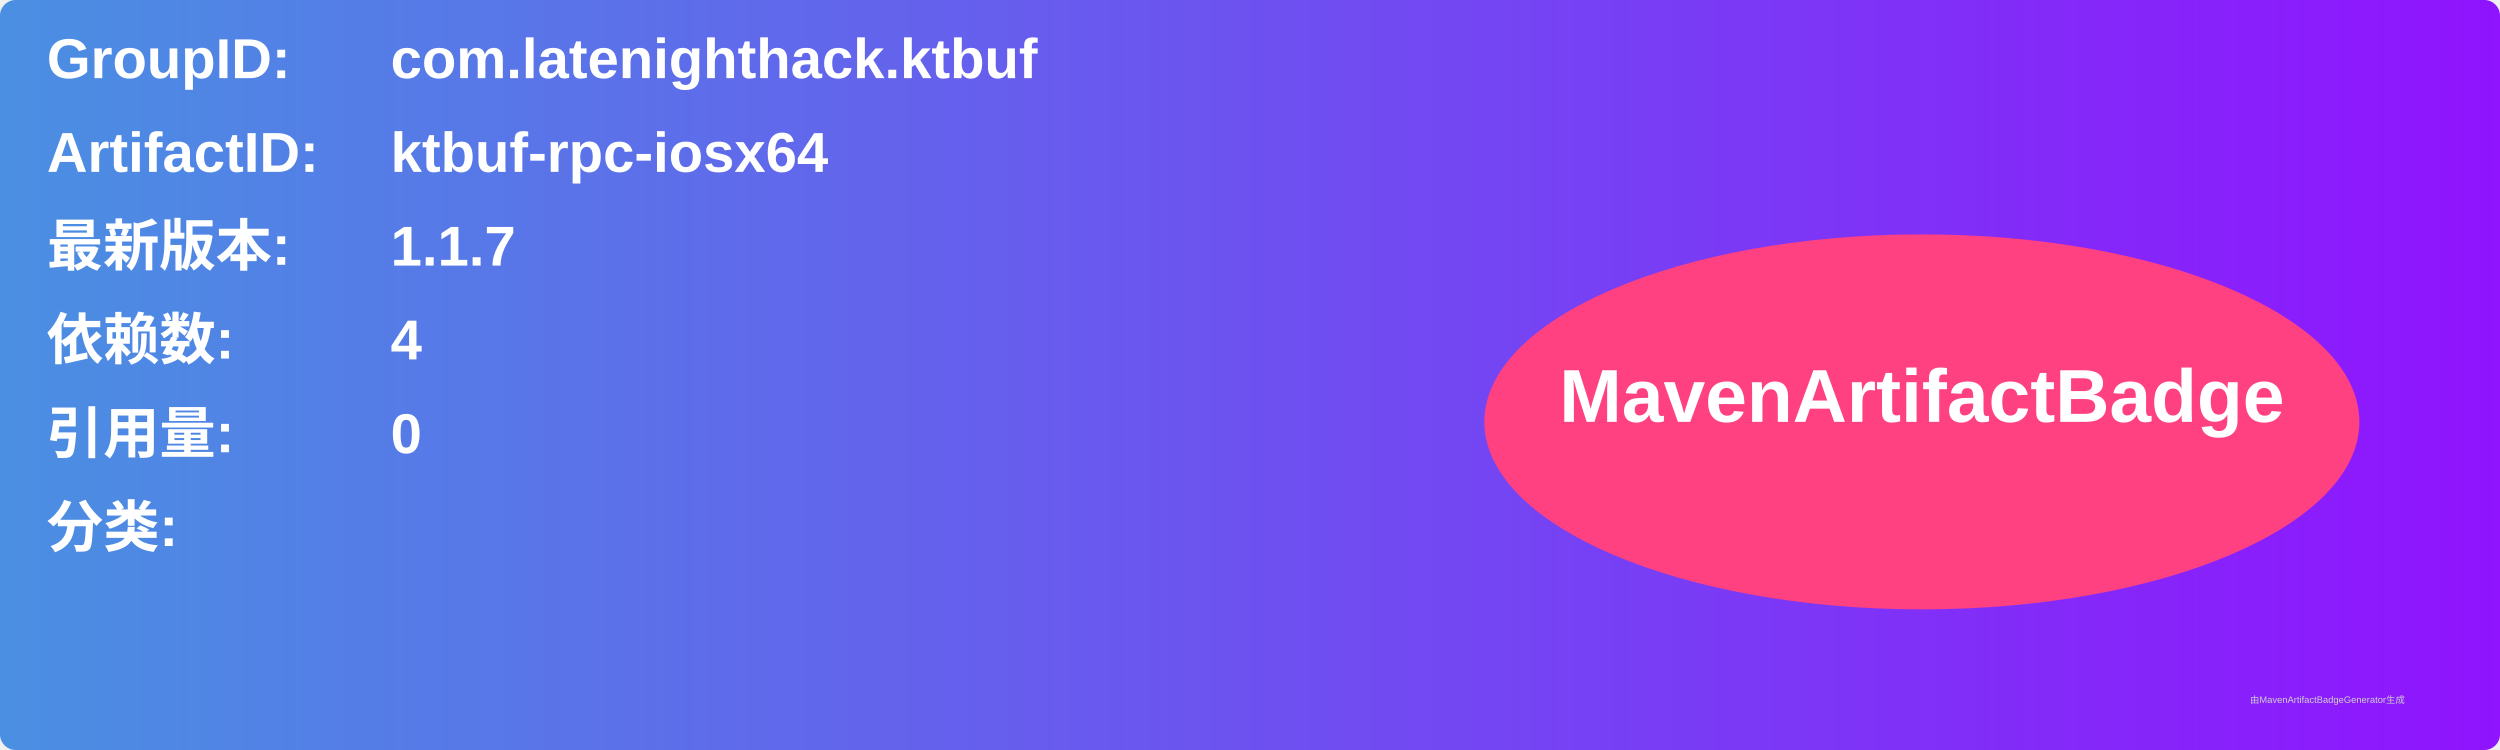
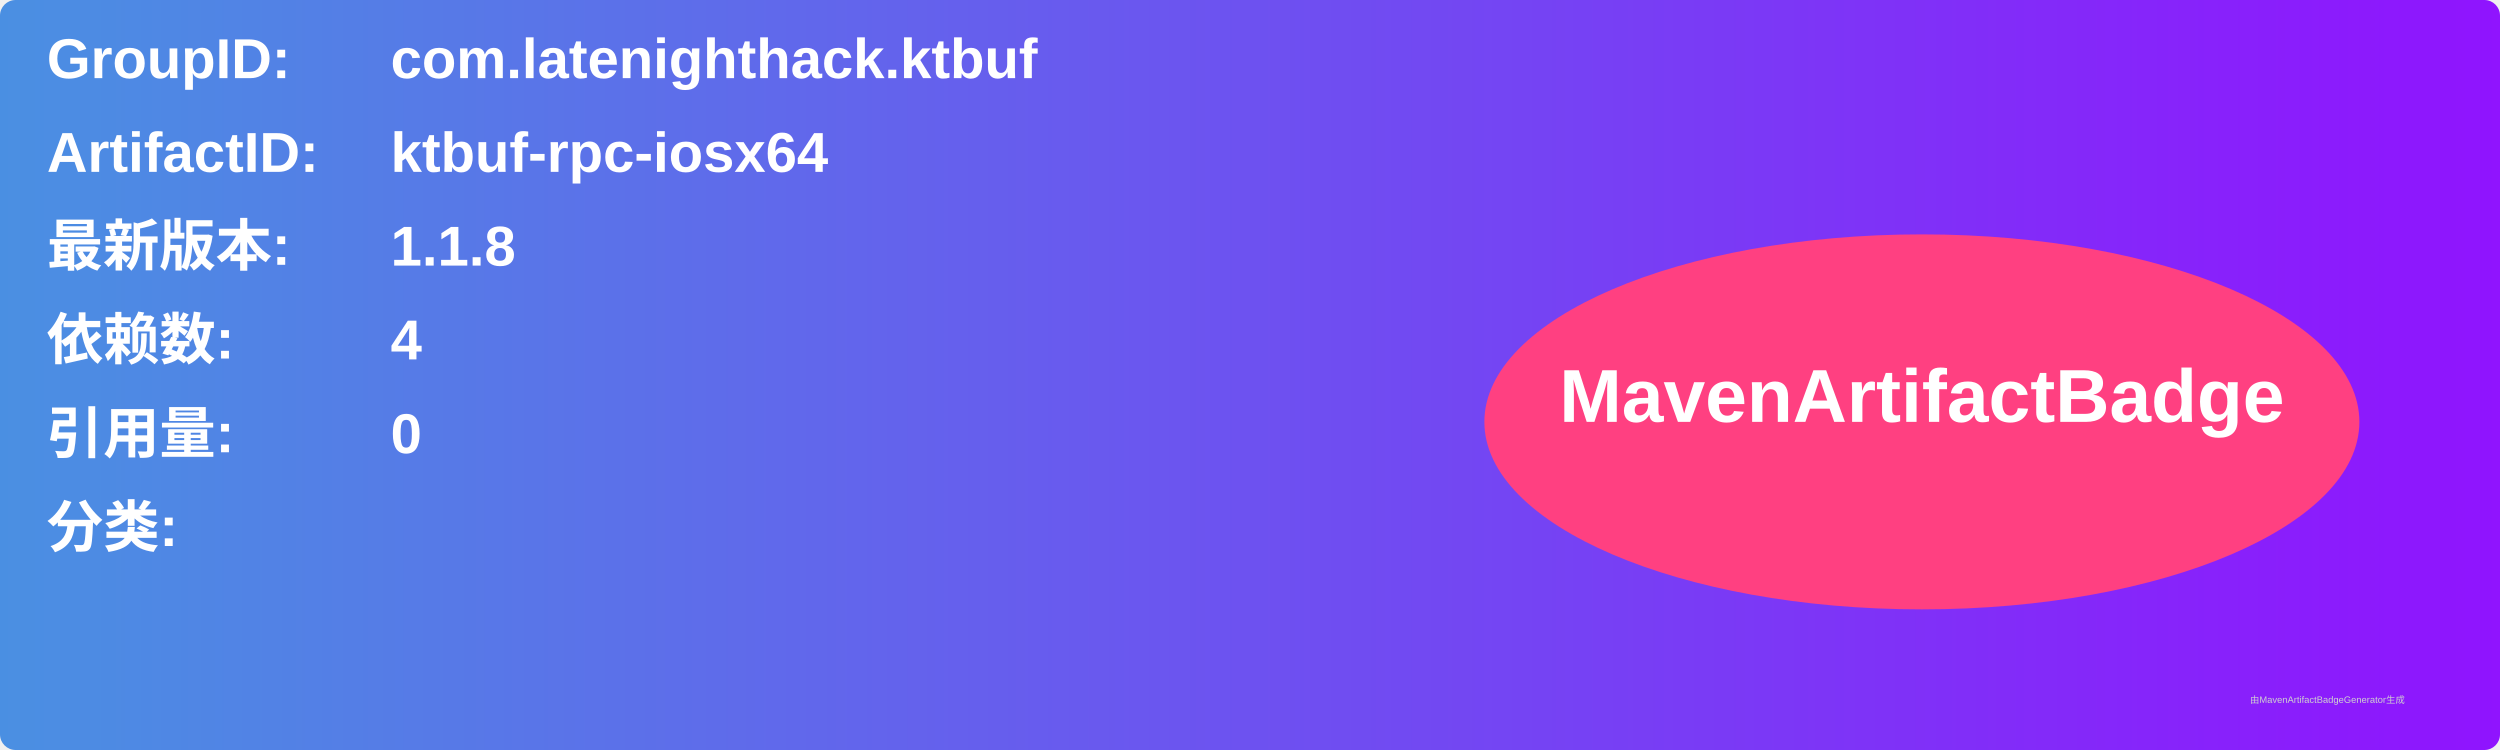
<svg xmlns="http://www.w3.org/2000/svg" width="800" height="240" viewBox="0 0 800 240">
  <linearGradient id="grad" x1="0%" y1="0%" x2="100%" y2="0%">
    <stop offset="0%" stop-color="#4a90e2" />
    <stop offset="100%" stop-color="#9013fe" />
  </linearGradient>
  <rect width="100%" height="100%" rx="5" ry="5" fill="url(#grad)" />
  <g transform="translate(15, 15)">
    <text x="0" y="10" font-family="Arial" font-size="18" fill="white" font-weight="bold" width="260">GroupID:</text>
    <text x="110" y="10" font-family="Arial" font-size="18" fill="white" font-weight="bold" width="460">com.latenighthack.ktbuf</text>
    <text x="0" y="40" font-family="Arial" font-size="18" fill="white" font-weight="bold" width="260">ArtifactID:</text>
    <text x="110" y="40" font-family="Arial" font-size="18" fill="white" font-weight="bold" width="460">ktbuf-rpc-iosx64</text>
    <text x="0" y="70" font-family="Arial" font-size="18" fill="white" font-weight="bold">最新版本:</text>
    <text x="110" y="70" font-family="Arial" font-size="18" fill="white" font-weight="bold">
-       <tspan font-weight="bold">1.1.7</tspan>
+       <tspan font-weight="bold">1.1.8</tspan>
    </text>
    <text x="0" y="100" font-family="Arial" font-size="18" fill="white" font-weight="bold">依赖数: </text>
    <text x="110" y="100" font-family="Arial" font-size="18" fill="white">
      <tspan font-weight="bold">4</tspan>
    </text>
    <text x="0" y="130" font-family="Arial" font-size="18" fill="white" font-weight="bold">引用量: </text>
    <text x="110" y="130" font-family="Arial" font-size="18" fill="white">
      <tspan font-weight="bold">0</tspan>
    </text>
    <text x="0" y="160" font-family="Arial" font-size="18" fill="white" font-weight="bold">分类:</text>
    <text x="10" y="190" font-family="Arial" font-size="10" fill="white">
      <tspan font-weight="bold" />
    </text>
    <ellipse cx="600" cy="120" rx="140" ry="60" fill="#ff4081" />
    <text x="600" y="120" text-anchor="middle" font-family="Arial" font-size="24" fill="white" font-weight="bold">MavenArtifactBadge</text>
  </g>
  <text x="720" y="225" font-family="Arial" font-size="3" fill="#d0d0d0">由MavenArtifactBadgeGenerator生成</text>
</svg>
